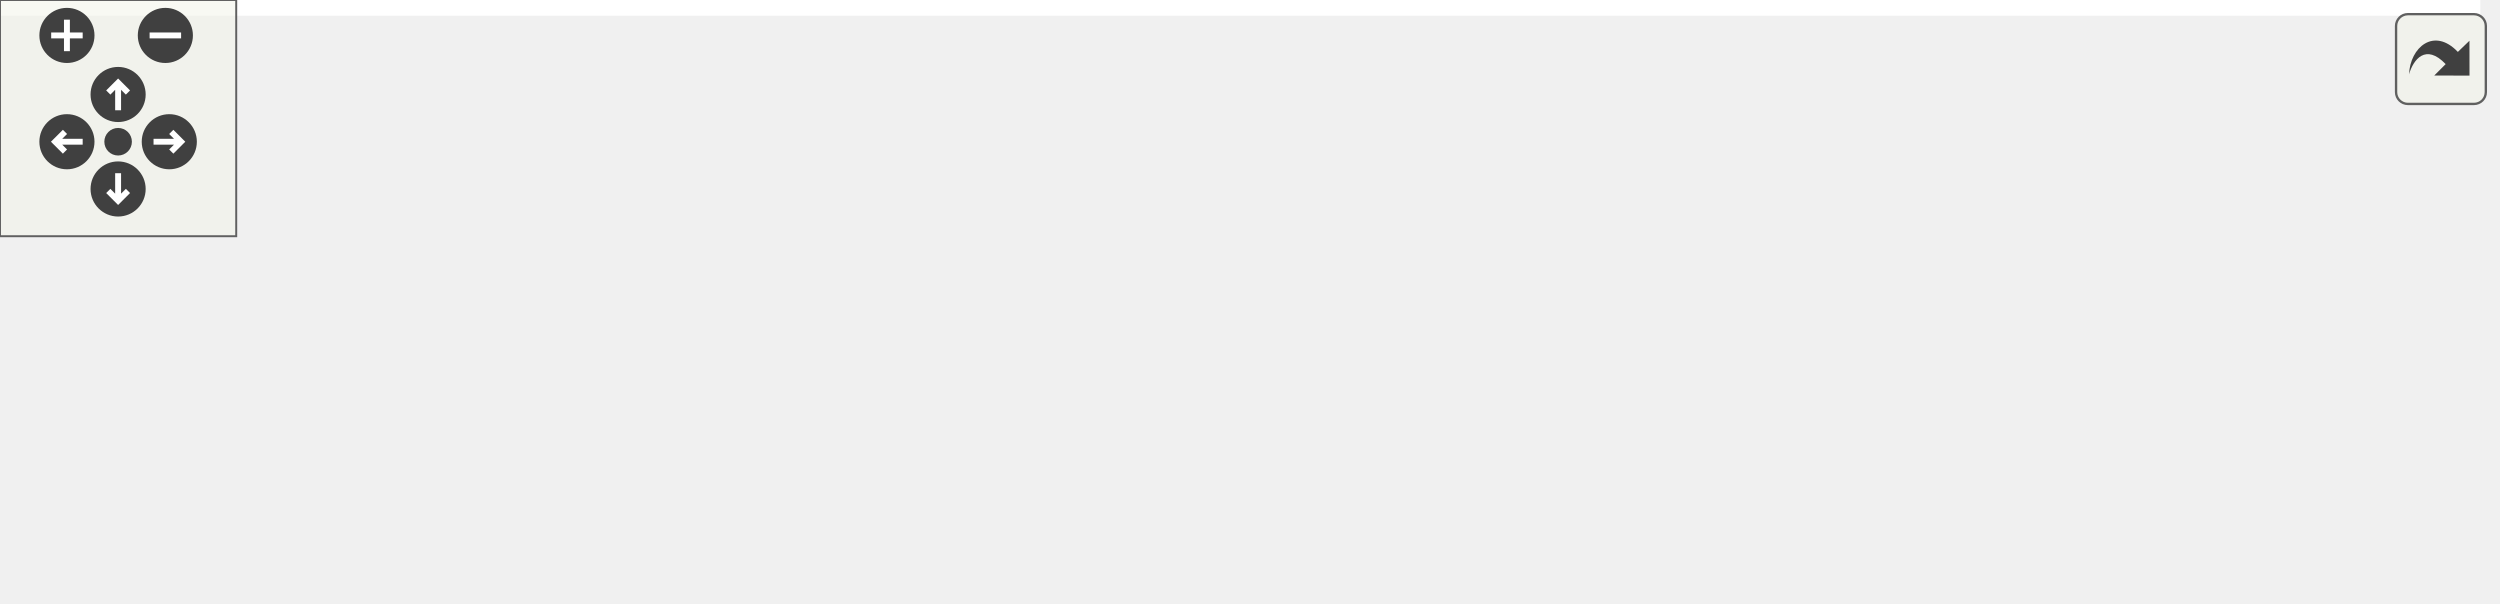
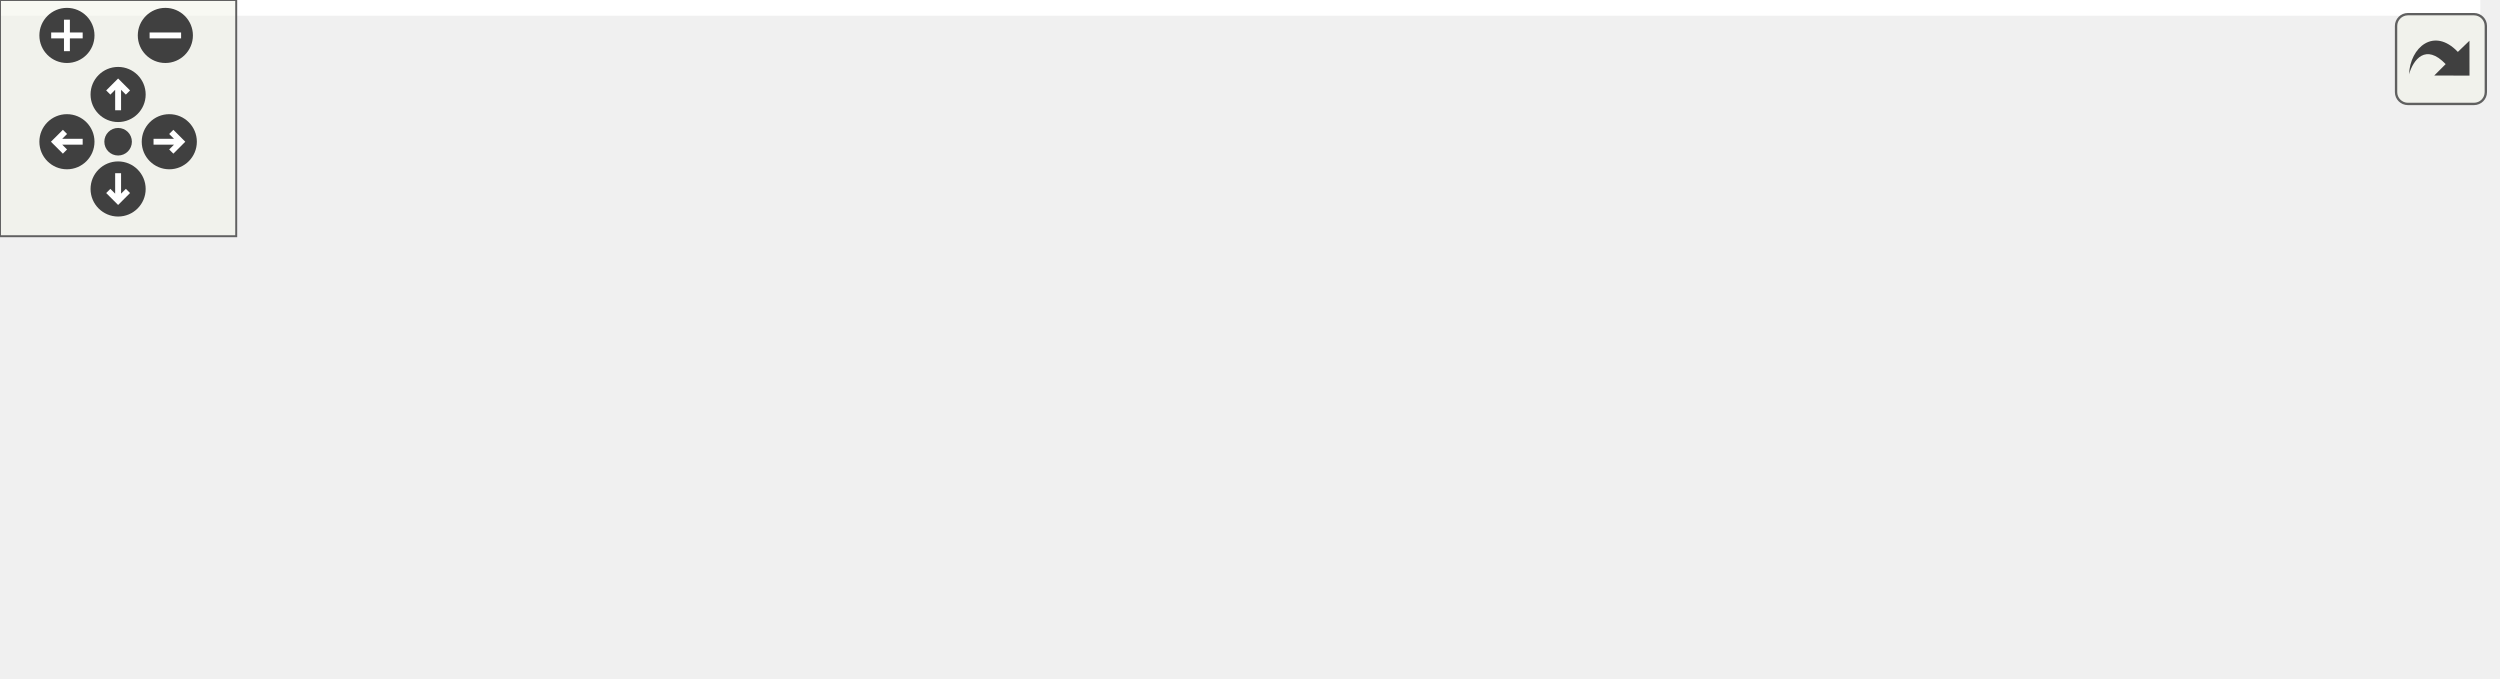
<svg xmlns="http://www.w3.org/2000/svg" xmlns:xlink="http://www.w3.org/1999/xlink" id="main" version="1.1" xml:space="preserve">
  <style type="text/css">
.edge:hover path { stroke: red; }
.edge:hover polygon { stroke: red; fill: red; }
</style>
  <defs>
    <circle id="rim" cx="0" cy="0" r="7" />
    <circle id="rim2" cx="0" cy="0" r="3.5" />
    <g id="zoomPlus">
      <use xlink:href="#rim" fill="#404040">
        <set attributeName="fill" to="#808080" begin="zoomplus.mouseover" end="zoomplus.mouseout" />
      </use>
      <path d="M-4,0h8M0,-4v8" fill="none" stroke="white" stroke-width="1.5" pointer-events="none" />
    </g>
    <g id="zoomMin">
      <use xlink:href="#rim" fill="#404040">
        <set attributeName="fill" to="#808080" begin="zoomminus.mouseover" end="zoomminus.mouseout" />
      </use>
      <path d="M-4,0h8" fill="none" stroke="white" stroke-width="1.5" pointer-events="none" />
    </g>
    <g id="dirArrow">
      <path fill="none" stroke="white" stroke-width="1.5" d="M0,-3.0v7 M-2.5,-0.5L0,-3.0L2.5,-0.5" />
    </g>
    <g id="resetDef">
      <use xlink:href="#rim2" fill="#404040">
        <set attributeName="fill" to="#808080" begin="reset.mouseover" end="reset.mouseout" />
      </use>
    </g>
  </defs>
  <svg id="graph" class="graph">
    <g id="viewport">
-       <polygon fill="white" stroke="transparent" points="-4,4 -4,-92.5 630,-92.5 630,4 -4,4" />
+       <polygon fill="white" stroke="transparent" points="-4,4 -4,-111.5 630,-111.5 630,4 -4,4" />
      <g id="node1" class="node">
        <g id="a_node1">
          <a xlink:title="Performs Doolittle's LU factorization with partial pivoting on a given matrix.">
            <polygon fill="#bfbfbf" stroke="black" points="433,-28 433,-47 626,-47 626,-28 433,-28" />
            <text text-anchor="middle" x="529.5" y="-35" font-family="Helvetica,sans-Serif" font-size="10.00">MyBLAS::LUP::dooLittleFactorizeLUP</text>
          </a>
        </g>
      </g>
      <g id="node2" class="node">
        <g id="a_node2">
          <a xlink:href="../../d5/db6/namespaceMyBLAS_1_1LUP.html#acbc3001786a9bc09a661660f1ccd2e0d" target="_top" xlink:title="This function solves a system of linear equations Ax = b using LU factorization with partial pivoting...">
            <polygon fill="white" stroke="black" points="263,-48 263,-67 397,-67 397,-48 263,-48" />
            <text text-anchor="middle" x="330" y="-55" font-family="Helvetica,sans-Serif" font-size="10.00">MyBLAS::LUP::applyLUP</text>
          </a>
        </g>
      </g>
      <g id="edge1" class="edge">
        <path fill="none" stroke="midnightblue" d="M424.59,-48.02C415.31,-48.96 406.08,-49.9 397.25,-50.79" />
        <polygon fill="midnightblue" stroke="midnightblue" points="425.07,-51.49 434.67,-47 424.36,-44.53 425.07,-51.49" />
      </g>
-       <g id="node6" class="node">
-         <g id="a_node6">
+       <g id="node7" class="node">
+         <g id="a_node7">
          <a xlink:href="../../d5/db6/namespaceMyBLAS_1_1LUP.html#adb672b0ddbe668b9469123427767624d" target="_top" xlink:title="This function performs LU factorization on a given matrix A and stores the results in matrices L and ...">
            <polygon fill="white" stroke="black" points="264.5,-9 264.5,-28 395.5,-28 395.5,-9 264.5,-9" />
            <text text-anchor="middle" x="330" y="-16" font-family="Helvetica,sans-Serif" font-size="10.00">MyBLAS::LUP::factorize</text>
          </a>
        </g>
      </g>
-       <g id="edge5" class="edge">
+       <g id="edge6" class="edge">
        <path fill="none" stroke="midnightblue" d="M422.89,-27.34C413.65,-26.45 404.49,-25.57 395.74,-24.73" />
        <polygon fill="midnightblue" stroke="midnightblue" points="422.64,-30.83 432.93,-28.31 423.31,-23.86 422.64,-30.83" />
      </g>
      <g id="node3" class="node">
        <g id="a_node3">
          <a xlink:href="../../de/db3/namespaceCompute.html#a9aaa2e3c1db51432d5a62c1d4541fd90" target="_top" xlink:title="Solves a linear system using LUP decomposition.">
            <polygon fill="white" stroke="black" points="115,-50 115,-69 227,-69 227,-50 115,-50" />
            <text text-anchor="middle" x="171" y="-57" font-family="Helvetica,sans-Serif" font-size="10.00">Compute::usingLUP</text>
          </a>
        </g>
      </g>
      <g id="edge2" class="edge">
        <path fill="none" stroke="midnightblue" d="M252.77,-58.47C244.12,-58.58 235.44,-58.69 227.14,-58.8" />
        <polygon fill="midnightblue" stroke="midnightblue" points="252.92,-61.97 262.87,-58.34 252.83,-54.97 252.92,-61.97" />
      </g>
      <g id="node4" class="node">
        <g id="a_node4">
          <a xlink:href="../../d0/d4c/classOutLab6.html#a901a1283fd029c9174f8469ac5cb3ad8" target="_top" xlink:title="This function runs the computation.">
-             <polygon fill="white" stroke="black" points="0,-69 0,-88 79,-88 79,-69 0,-69" />
-             <text text-anchor="middle" x="39.5" y="-76" font-family="Helvetica,sans-Serif" font-size="10.00">OutLab6::run</text>
+             <polygon fill="white" stroke="black" points="0,-88 0,-107 79,-107 79,-88 0,-88" />
+             <text text-anchor="middle" x="39.5" y="-95" font-family="Helvetica,sans-Serif" font-size="10.00">OutLab6::run</text>
          </a>
        </g>
      </g>
      <g id="edge3" class="edge">
-         <path fill="none" stroke="midnightblue" d="M104.54,-69.1C95.87,-70.38 87.2,-71.65 79.18,-72.82" />
-         <polygon fill="midnightblue" stroke="midnightblue" points="105.32,-72.53 114.7,-67.61 104.3,-65.6 105.32,-72.53" />
+         <path fill="none" stroke="midnightblue" d="M127.28,-72.04C109.66,-77.2 89.58,-83.1 73.17,-87.91" />
+         <polygon fill="midnightblue" stroke="midnightblue" points="128.71,-75.26 137.32,-69.09 126.74,-68.55 128.71,-75.26" />
      </g>
      <g id="node5" class="node">
        <g id="a_node5">
          <a xlink:href="../../dd/db5/classProject2.html#a0990db917f6a27a4e1cb9ac885698524" target="_top" xlink:title="This function runs the project.">
-             <polygon fill="white" stroke="black" points="0.5,-31 0.5,-50 78.5,-50 78.5,-31 0.5,-31" />
-             <text text-anchor="middle" x="39.5" y="-38" font-family="Helvetica,sans-Serif" font-size="10.00">Project2::run</text>
+             <polygon fill="white" stroke="black" points="0.5,-50 0.5,-69 78.5,-69 78.5,-50 0.5,-50" />
+             <text text-anchor="middle" x="39.5" y="-57" font-family="Helvetica,sans-Serif" font-size="10.00">Project2::run</text>
          </a>
        </g>
      </g>
      <g id="edge4" class="edge">
-         <path fill="none" stroke="midnightblue" d="M104.71,-49.92C95.84,-48.62 86.98,-47.32 78.8,-46.12" />
-         <polygon fill="midnightblue" stroke="midnightblue" points="104.3,-53.4 114.7,-51.39 105.32,-46.47 104.3,-53.4" />
+         <path fill="none" stroke="midnightblue" d="M104.43,-59.5C95.65,-59.5 86.89,-59.5 78.8,-59.5" />
+         <polygon fill="midnightblue" stroke="midnightblue" points="104.7,-63 114.7,-59.5 104.7,-56 104.7,-63" />
      </g>
-       <g id="node7" class="node">
-         <g id="a_node7">
+       <g id="node6" class="node">
+         <g id="a_node6">
+           <a xlink:href="../../dd/dfb/classProject3.html#a8bcff99aaba60e7d5e5be3cb7552d163" target="_top" xlink:title="This function runs the project.">
+             <polygon fill="white" stroke="black" points="0.5,-12 0.5,-31 78.5,-31 78.5,-12 0.5,-12" />
+             <text text-anchor="middle" x="39.5" y="-19" font-family="Helvetica,sans-Serif" font-size="10.00">Project3::run</text>
+           </a>
+         </g>
+       </g>
+       <g id="edge5" class="edge">
+         <path fill="none" stroke="midnightblue" d="M127.28,-46.96C109.66,-41.8 89.58,-35.9 73.17,-31.09" />
+         <polygon fill="midnightblue" stroke="midnightblue" points="126.74,-50.45 137.32,-49.91 128.71,-43.74 126.74,-50.45" />
+       </g>
+       <g id="node8" class="node">
+         <g id="a_node8">
          <a xlink:href="../../d7/da1/project_2project1_2Compute_8h.html#acddcb7395a0d22a81020f268fd96918a" target="_top" xlink:title="Solves the linear system.">
            <polygon fill="white" stroke="black" points="117,-0.5 117,-30.5 225,-30.5 225,-0.5 117,-0.5" />
            <text text-anchor="start" x="125" y="-18.5" font-family="Helvetica,sans-Serif" font-size="10.00">naive_solve_linear</text>
            <text text-anchor="middle" x="171" y="-7.5" font-family="Helvetica,sans-Serif" font-size="10.00">_system</text>
          </a>
        </g>
      </g>
-       <g id="edge6" class="edge">
+       <g id="edge7" class="edge">
        <path fill="none" stroke="midnightblue" d="M254.1,-17.07C244.32,-16.88 234.46,-16.69 225.14,-16.52" />
        <polygon fill="midnightblue" stroke="midnightblue" points="254.17,-20.57 264.24,-17.26 254.3,-13.57 254.17,-20.57" />
      </g>
    </g>
  </svg>
  <g id="navigator" transform="translate(0 0)" fill="#404254">
    <rect fill="#f2f5e9" fill-opacity="0.5" stroke="#606060" stroke-width=".5" x="0" y="0" width="60" height="60" />
    <use id="zoomplus" xlink:href="#zoomPlus" x="17" y="9" />
    <use id="zoomminus" xlink:href="#zoomMin" x="42" y="9" />
    <use id="reset" xlink:href="#resetDef" x="30" y="36" />
    <g id="arrowUp" xlink:href="#dirArrow" transform="translate(30 24)">
      <use xlink:href="#rim" fill="#404040">
        <set attributeName="fill" to="#808080" begin="arrowUp.mouseover" end="arrowUp.mouseout" />
      </use>
      <path fill="none" stroke="white" stroke-width="1.5" d="M0,-3.0v7 M-2.5,-0.5L0,-3.0L2.5,-0.5" />
    </g>
    <g id="arrowRight" xlink:href="#dirArrow" transform="rotate(90) translate(36 -43)">
      <use xlink:href="#rim" fill="#404040">
        <set attributeName="fill" to="#808080" begin="arrowRight.mouseover" end="arrowRight.mouseout" />
      </use>
      <path fill="none" stroke="white" stroke-width="1.5" d="M0,-3.0v7 M-2.5,-0.5L0,-3.0L2.5,-0.5" />
    </g>
    <g id="arrowDown" xlink:href="#dirArrow" transform="rotate(180) translate(-30 -48)">
      <use xlink:href="#rim" fill="#404040">
        <set attributeName="fill" to="#808080" begin="arrowDown.mouseover" end="arrowDown.mouseout" />
      </use>
      <path fill="none" stroke="white" stroke-width="1.5" d="M0,-3.0v7 M-2.5,-0.5L0,-3.0L2.5,-0.5" />
    </g>
    <g id="arrowLeft" xlink:href="#dirArrow" transform="rotate(270) translate(-36 17)">
      <use xlink:href="#rim" fill="#404040">
        <set attributeName="fill" to="#808080" begin="arrowLeft.mouseover" end="arrowLeft.mouseout" />
      </use>
      <path fill="none" stroke="white" stroke-width="1.5" d="M0,-3.0v7 M-2.5,-0.5L0,-3.0L2.5,-0.5" />
    </g>
  </g>
  <svg viewBox="0 0 15 15" width="100%" height="30px" preserveAspectRatio="xMaxYMin meet">
    <g id="arrow_out" transform="scale(0.3 0.3)">
      <a xlink:href="namespaceMyBLAS_1_1LUP_a8944cf7f291594494e1140ff6b0b0fc6_icgraph_org.svg" target="_base">
        <rect id="button" ry="5" rx="5" y="6" x="6" height="38" width="38" fill="#f2f5e9" fill-opacity="0.5" stroke="#606060" stroke-width="1.0" />
        <path id="arrow" d="M 11.5,31.437 C 11.94,20.098 22.043,11.323 32.159,21.979 L 37.069,17.246 C 37.069,17.246 37.088,32 37.088,32 L 22.16,31.978 C 22.16,31.978 26.998,27.14 26.998,27.14 C 18.529,18.264 13.292,25.23 11.5,31.437 z" style="fill:#404040;" />
      </a>
    </g>
  </svg>
</svg>
